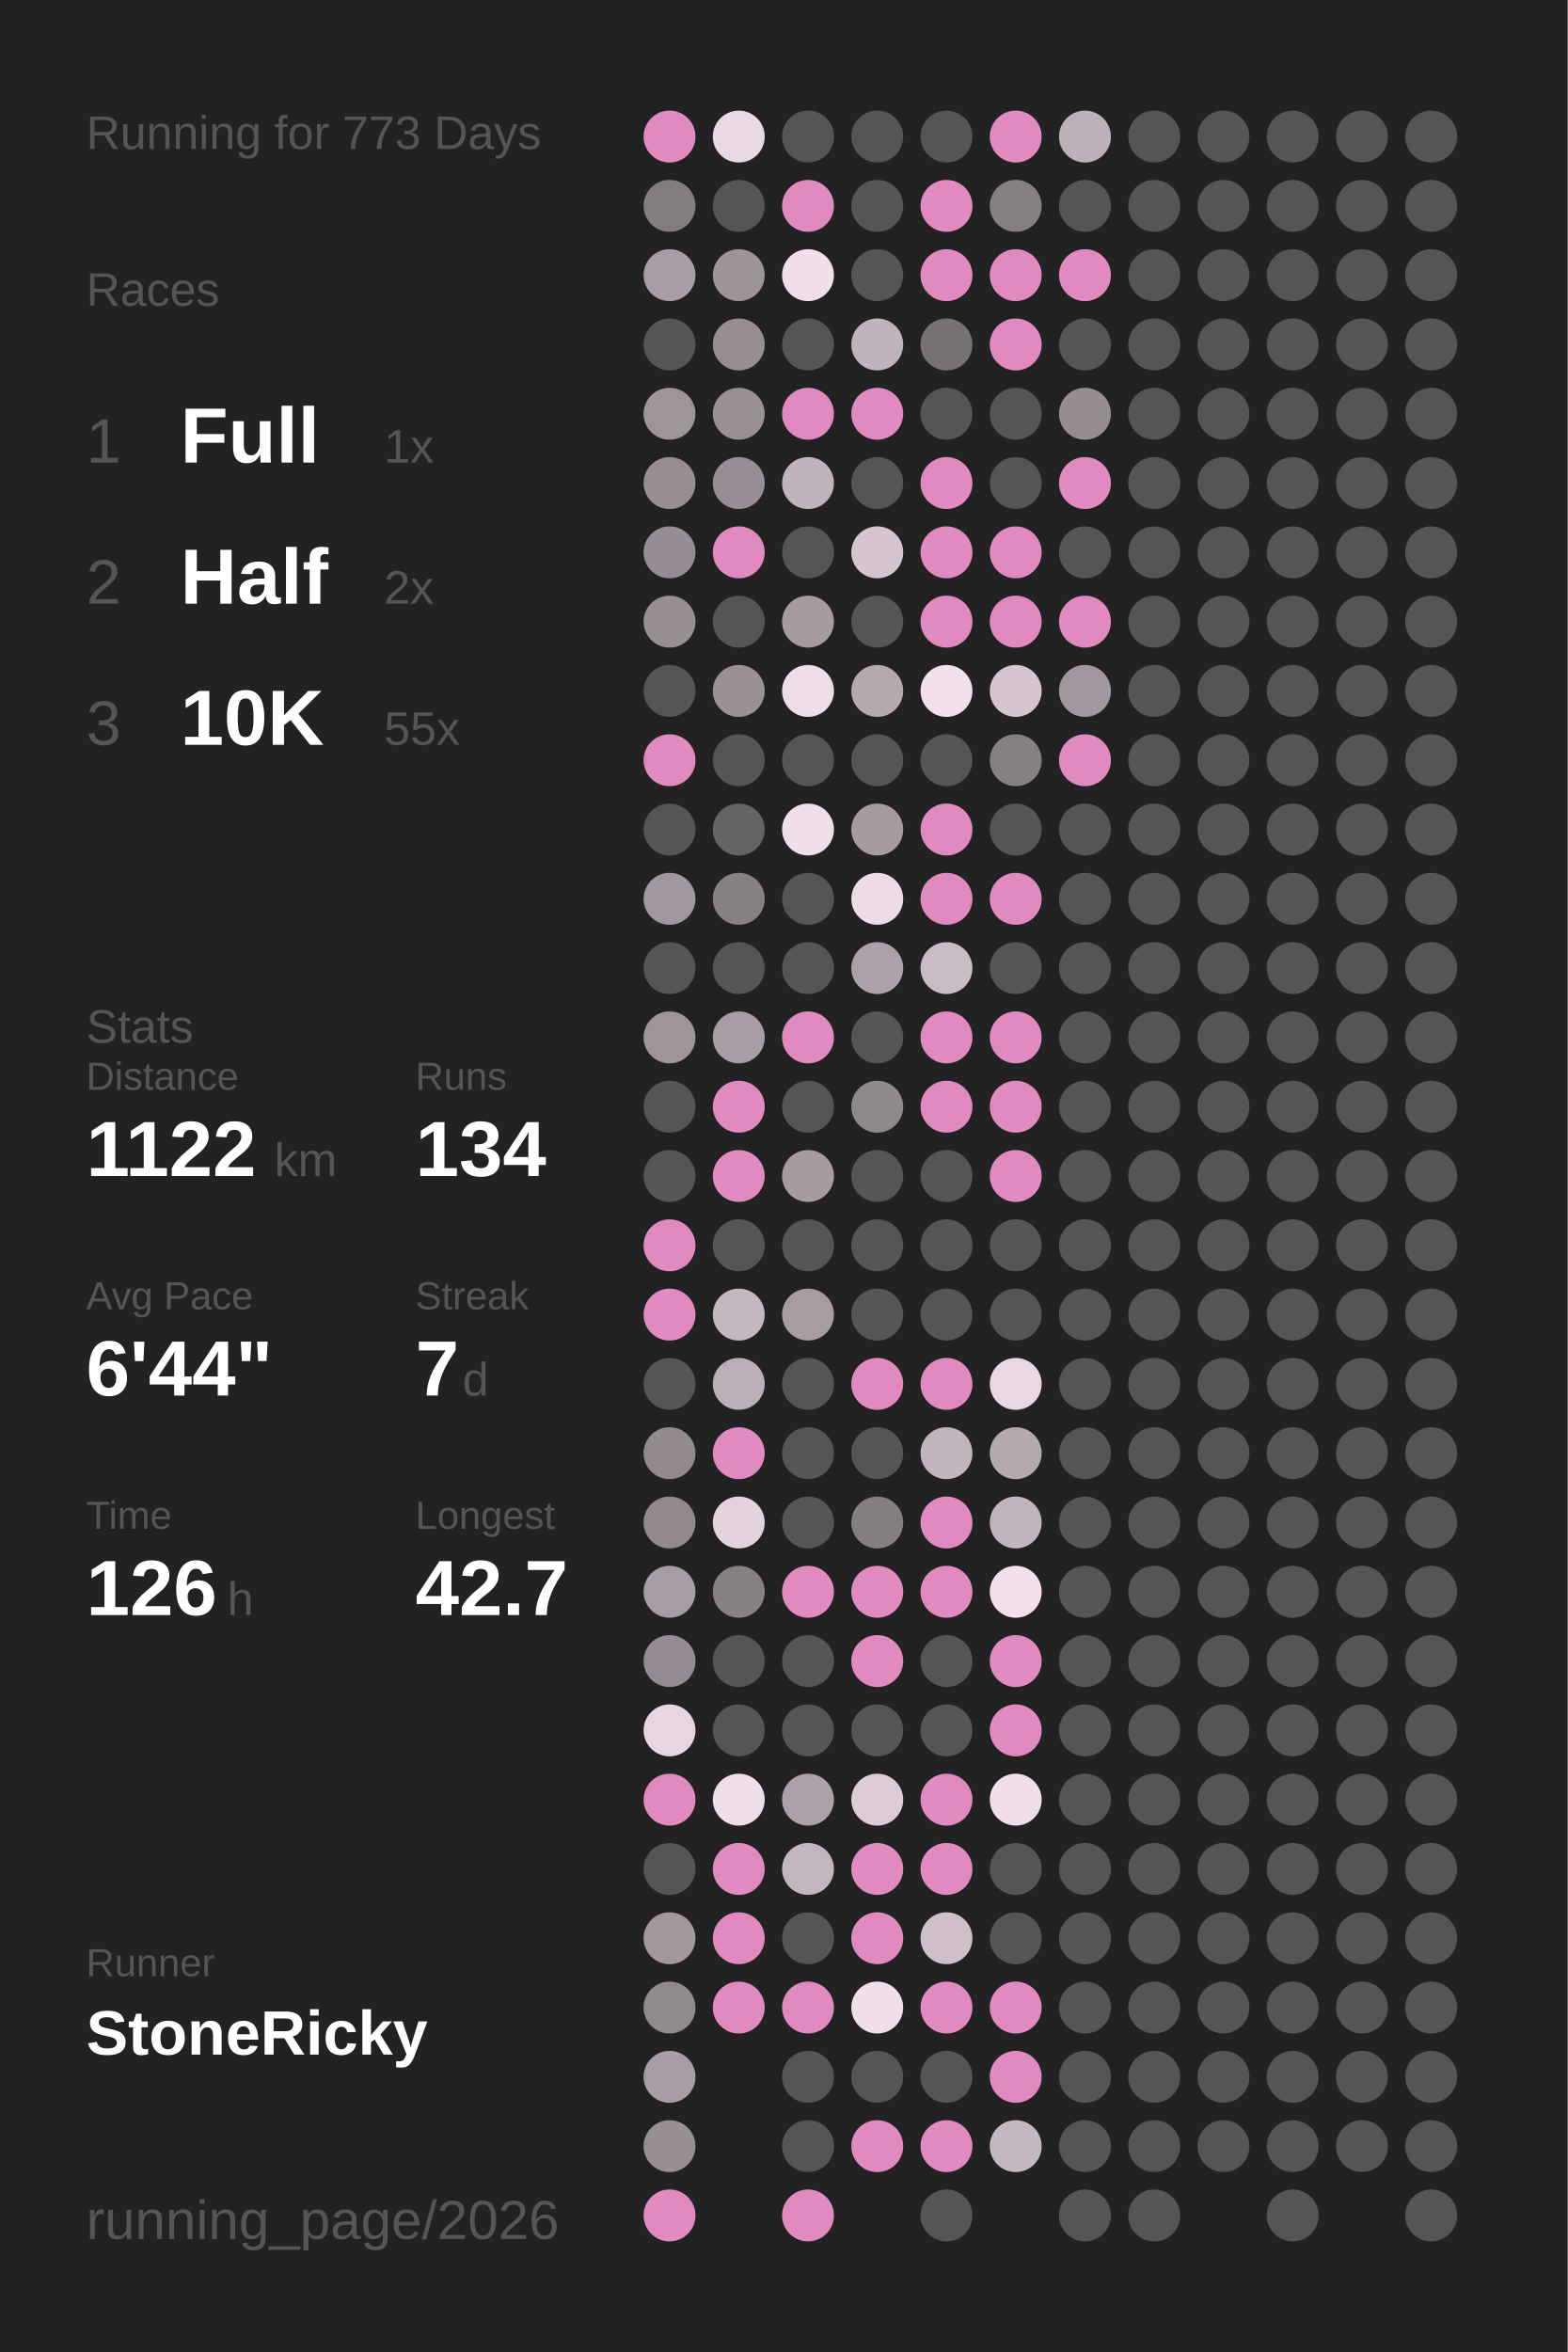
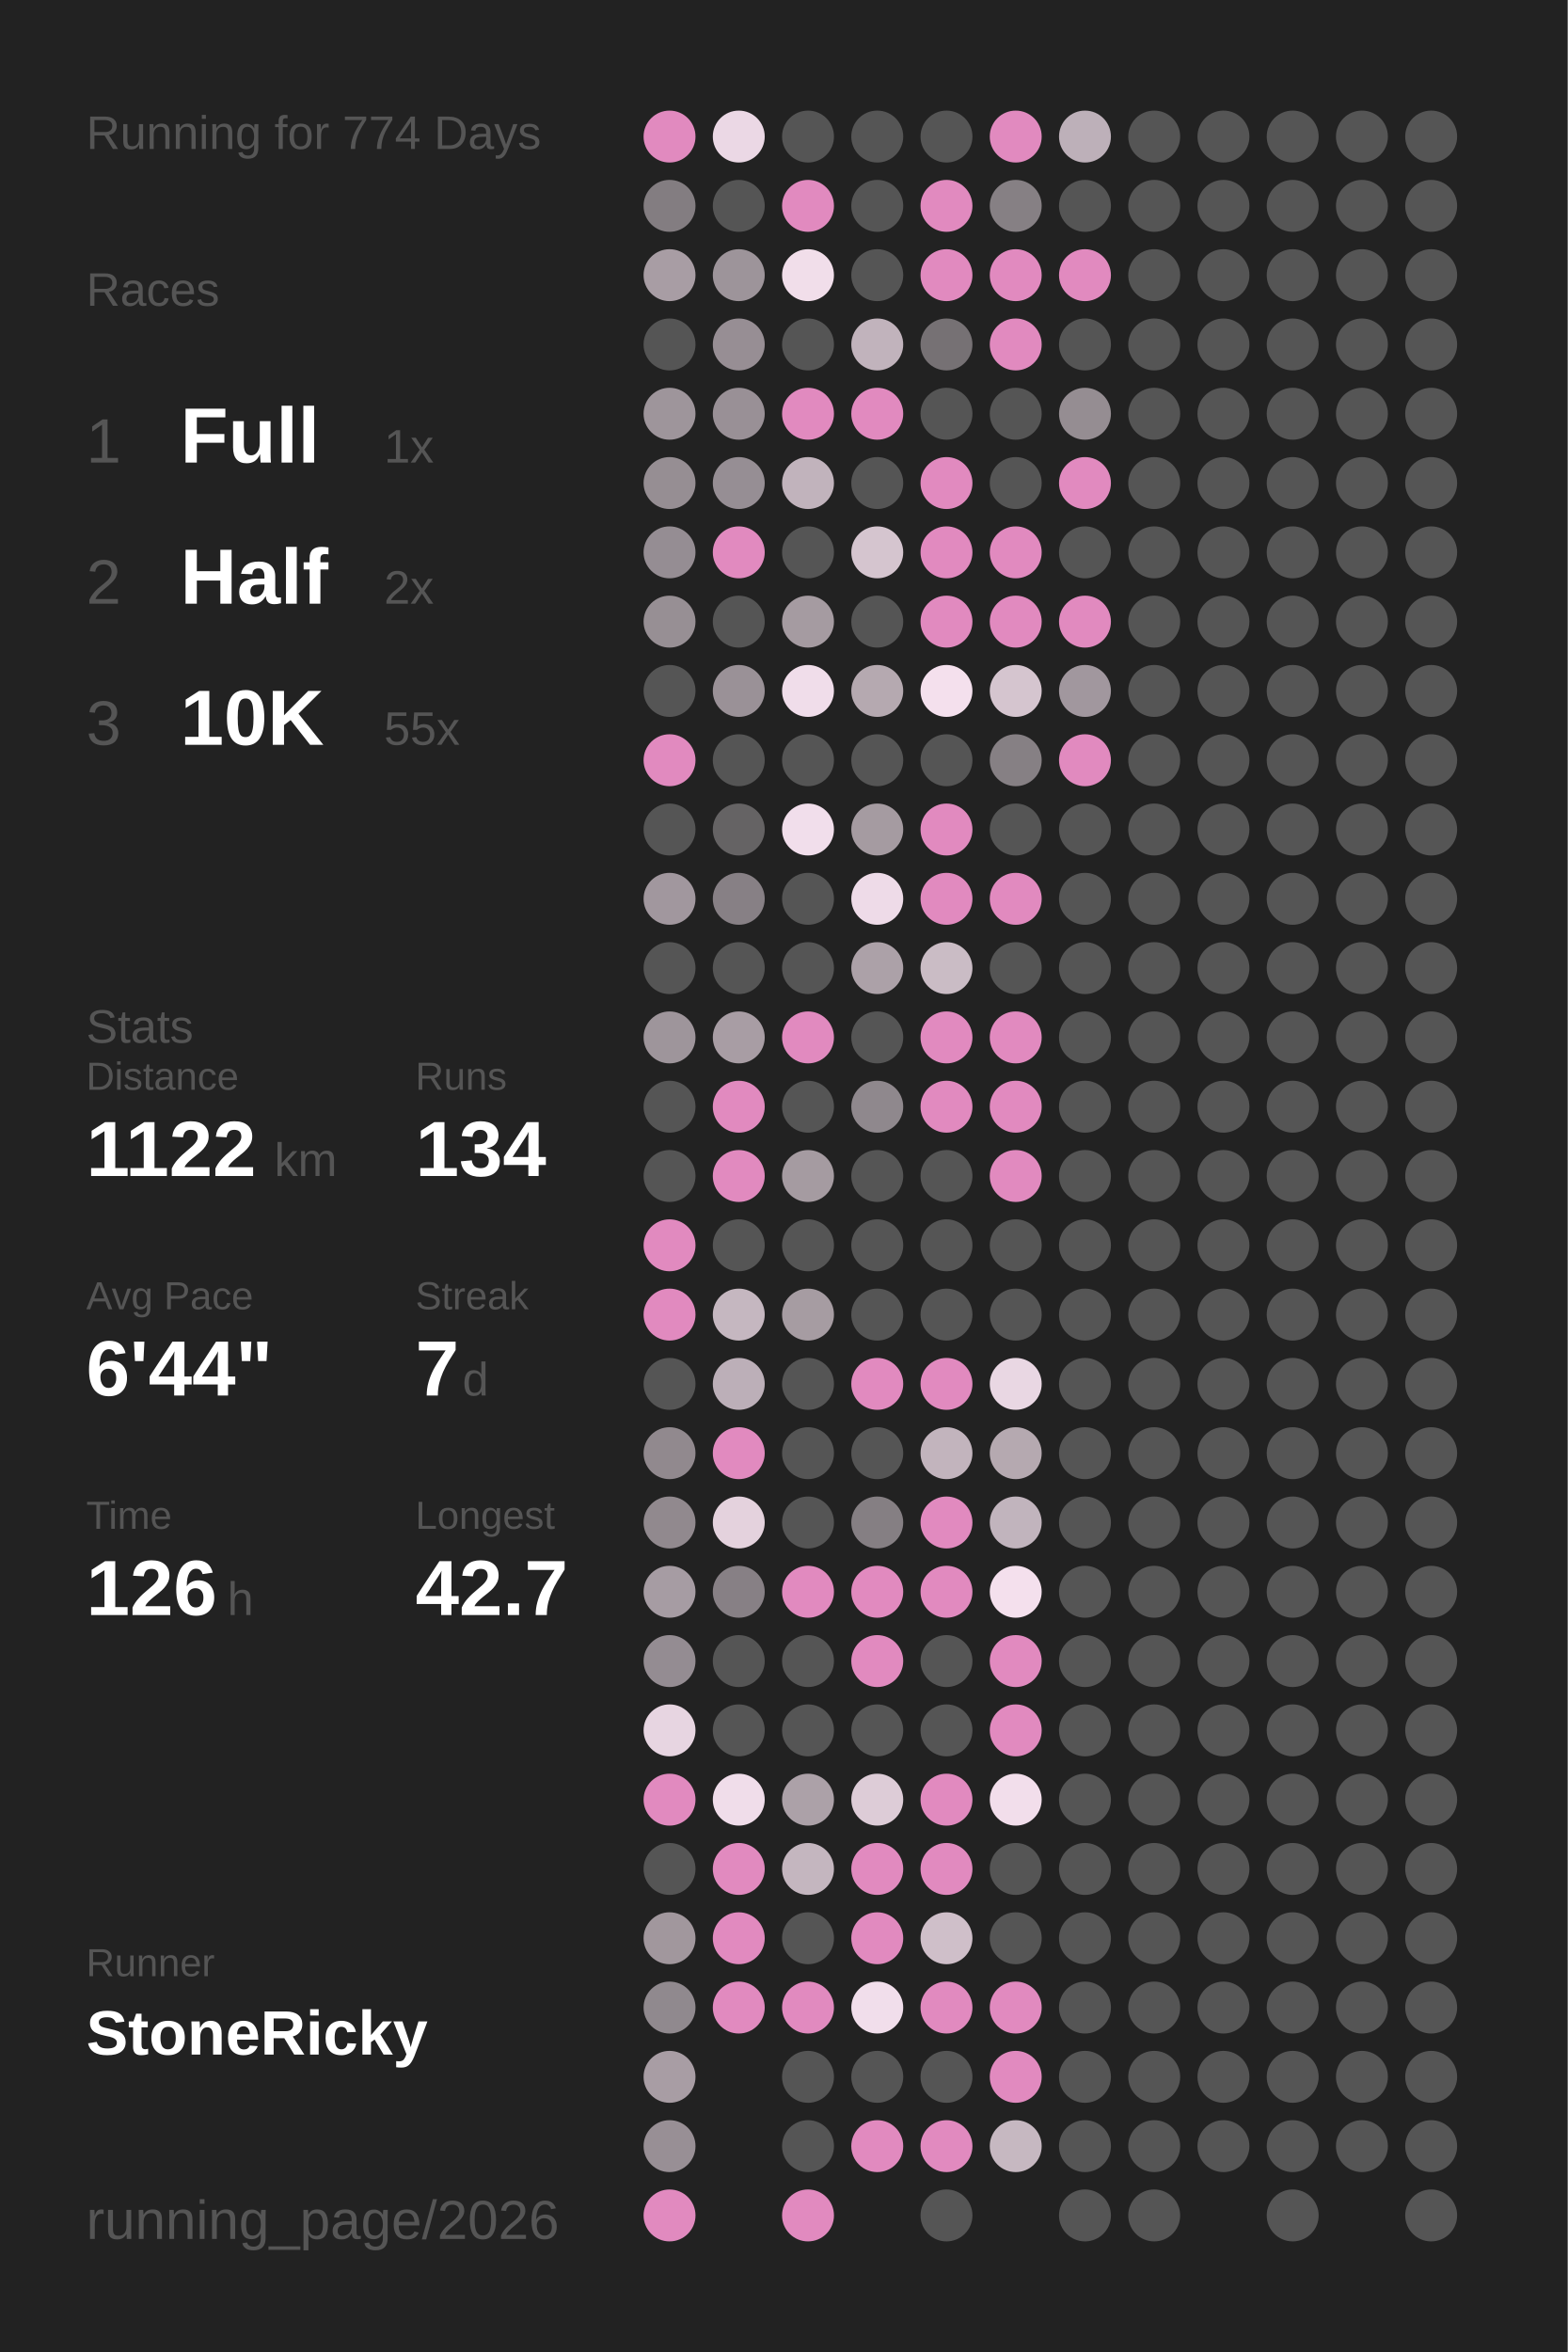
<svg xmlns="http://www.w3.org/2000/svg" baseProfile="full" height="300mm" version="1.1" viewBox="0,0,200,300" width="200mm">
  <defs />
  <rect fill="#222222" height="300" width="200" x="0" y="0" />
-   <text fill="#555555" style="font-size:6px; font-family:Arial;" x="11" y="19">Running for 773 Days</text>
+   <text fill="#555555" style="font-size:6px; font-family:Arial;" x="11" y="19">Running for 774 Days</text>
  <text fill="#555555" style="font-size:6px; font-family:Arial;" x="11" y="39">Races</text>
  <text fill="#555555" style="font-size:8px; font-family:Arial;" x="11" y="59">1</text>
  <text fill="#FFFFFF" style="font-size:10px; font-family:Arial; font-weight:bold;" x="23" y="59">Full</text>
  <text fill="#555555" style="font-size:6px; font-family:Arial;" x="49" y="59">1x</text>
  <text fill="#555555" style="font-size:8px; font-family:Arial;" x="11" y="77">2</text>
  <text fill="#FFFFFF" style="font-size:10px; font-family:Arial; font-weight:bold;" x="23" y="77">Half</text>
  <text fill="#555555" style="font-size:6px; font-family:Arial;" x="49" y="77">2x</text>
  <text fill="#555555" style="font-size:8px; font-family:Arial;" x="11" y="95">3</text>
  <text fill="#FFFFFF" style="font-size:10px; font-family:Arial; font-weight:bold;" x="23" y="95">10K</text>
  <text fill="#555555" style="font-size:6px; font-family:Arial;" x="49" y="95">55x</text>
  <text fill="#555555" style="font-size:6px; font-family:Arial;" x="11" y="133">Stats</text>
  <text fill="#555555" style="font-size:5px; font-family:Arial;" x="11" y="139">Distance</text>
  <text fill="#FFFFFF" style="font-size:10px; font-family:Arial; font-weight:bold;" x="11" y="150">1122</text>
  <text fill="#555555" style="font-size:6px; font-family:Arial;" x="35" y="150">km</text>
  <text fill="#555555" style="font-size:5px; font-family:Arial;" x="53" y="139">Runs</text>
  <text fill="#FFFFFF" style="font-size:10px; font-family:Arial; font-weight:bold;" x="53" y="150">134</text>
  <text fill="#555555" style="font-size:5px; font-family:Arial;" x="11" y="167">Avg Pace</text>
  <text fill="#FFFFFF" style="font-size:10px; font-family:Arial; font-weight:bold;" x="11" y="178">6'44"</text>
  <text fill="#555555" style="font-size:5px; font-family:Arial;" x="53" y="167">Streak</text>
  <text fill="#FFFFFF" style="font-size:10px; font-family:Arial; font-weight:bold;" x="53" y="178">7</text>
  <text fill="#555555" style="font-size:6px; font-family:Arial;" x="59" y="178">d</text>
  <text fill="#555555" style="font-size:5px; font-family:Arial;" x="11" y="195">Time</text>
  <text fill="#FFFFFF" style="font-size:10px; font-family:Arial; font-weight:bold;" x="11" y="206">126</text>
  <text fill="#555555" style="font-size:6px; font-family:Arial;" x="29" y="206">h</text>
  <text fill="#555555" style="font-size:5px; font-family:Arial;" x="53" y="195">Longest</text>
  <text fill="#FFFFFF" style="font-size:10px; font-family:Arial; font-weight:bold;" x="53" y="206">42.7</text>
  <text fill="#555555" style="font-size:5px; font-family:Arial;" x="11" y="252.065">Runner</text>
  <text fill="#FFFFFF" style="font-size:8px; font-family:Arial; font-weight:bold;" x="11" y="262.065">StoneRicky</text>
  <text fill="#555555" style="font-size:7px; font-family:Arial;" x="11" y="285.581">running_page/2026</text>
  <circle cx="85.417" cy="17.419" fill="#E18ABF" r="3.312" />
  <circle cx="85.417" cy="26.258" fill="#837d81" r="3.312" />
  <circle cx="85.417" cy="35.097" fill="#a89da4" r="3.312" />
  <circle cx="85.417" cy="43.935" fill="#555555" r="3.312" />
  <circle cx="85.417" cy="52.774" fill="#9e959b" r="3.312" />
  <circle cx="85.417" cy="61.613" fill="#968e93" r="3.312" />
  <circle cx="85.417" cy="70.452" fill="#958d93" r="3.312" />
  <circle cx="85.417" cy="79.29" fill="#978f94" r="3.312" />
  <circle cx="85.417" cy="88.129" fill="#555555" r="3.312" />
  <circle cx="85.417" cy="96.968" fill="#E18ABF" r="3.312" />
  <circle cx="85.417" cy="105.806" fill="#555555" r="3.312" />
  <circle cx="85.417" cy="114.645" fill="#a1979e" r="3.312" />
  <circle cx="85.417" cy="123.484" fill="#555555" r="3.312" />
  <circle cx="85.417" cy="132.323" fill="#9e959b" r="3.312" />
  <circle cx="85.417" cy="141.161" fill="#555555" r="3.312" />
  <circle cx="85.417" cy="150" fill="#555555" r="3.312" />
  <circle cx="85.417" cy="158.839" fill="#E18ABF" r="3.312" />
  <circle cx="85.417" cy="167.677" fill="#E18ABF" r="3.312" />
  <circle cx="85.417" cy="176.516" fill="#555555" r="3.312" />
  <circle cx="85.417" cy="185.355" fill="#91898e" r="3.312" />
  <circle cx="85.417" cy="194.194" fill="#91898e" r="3.312" />
  <circle cx="85.417" cy="203.032" fill="#a69ca3" r="3.312" />
  <circle cx="85.417" cy="211.871" fill="#948c92" r="3.312" />
  <circle cx="85.417" cy="220.71" fill="#e7d5e1" r="3.312" />
  <circle cx="85.417" cy="229.548" fill="#E18ABF" r="3.312" />
  <circle cx="85.417" cy="238.387" fill="#555555" r="3.312" />
  <circle cx="85.417" cy="247.226" fill="#a1979d" r="3.312" />
  <circle cx="85.417" cy="256.065" fill="#90898e" r="3.312" />
  <circle cx="85.417" cy="264.903" fill="#a89da4" r="3.312" />
  <circle cx="85.417" cy="273.742" fill="#988f95" r="3.312" />
  <circle cx="85.417" cy="282.581" fill="#E18ABF" r="3.312" />
  <circle cx="94.25" cy="17.419" fill="#ebd8e5" r="3.312" />
  <circle cx="94.25" cy="26.258" fill="#555555" r="3.312" />
  <circle cx="94.25" cy="35.097" fill="#9d949a" r="3.312" />
  <circle cx="94.25" cy="43.935" fill="#978e94" r="3.312" />
  <circle cx="94.25" cy="52.774" fill="#999096" r="3.312" />
  <circle cx="94.25" cy="61.613" fill="#968e94" r="3.312" />
  <circle cx="94.25" cy="70.452" fill="#E18ABF" r="3.312" />
  <circle cx="94.25" cy="79.29" fill="#555555" r="3.312" />
  <circle cx="94.25" cy="88.129" fill="#9a9197" r="3.312" />
  <circle cx="94.25" cy="96.968" fill="#555555" r="3.312" />
  <circle cx="94.25" cy="105.806" fill="#656364" r="3.312" />
  <circle cx="94.25" cy="114.645" fill="#878085" r="3.312" />
  <circle cx="94.25" cy="123.484" fill="#555555" r="3.312" />
  <circle cx="94.25" cy="132.323" fill="#a89da4" r="3.312" />
  <circle cx="94.25" cy="141.161" fill="#E18ABF" r="3.312" />
  <circle cx="94.25" cy="150" fill="#E18ABF" r="3.312" />
  <circle cx="94.25" cy="158.839" fill="#555555" r="3.312" />
  <circle cx="94.25" cy="167.677" fill="#c5b7c0" r="3.312" />
  <circle cx="94.25" cy="176.516" fill="#bcafb8" r="3.312" />
  <circle cx="94.25" cy="185.355" fill="#E18ABF" r="3.312" />
  <circle cx="94.25" cy="194.194" fill="#e4d2dd" r="3.312" />
  <circle cx="94.25" cy="203.032" fill="#878085" r="3.312" />
  <circle cx="94.25" cy="211.871" fill="#555555" r="3.312" />
  <circle cx="94.25" cy="220.71" fill="#555555" r="3.312" />
  <circle cx="94.25" cy="229.548" fill="#f0ddea" r="3.312" />
  <circle cx="94.25" cy="238.387" fill="#E18ABF" r="3.312" />
  <circle cx="94.25" cy="247.226" fill="#E18ABF" r="3.312" />
  <circle cx="94.25" cy="256.065" fill="#E18ABF" r="3.312" />
  <circle cx="103.083" cy="17.419" fill="#555555" r="3.312" />
  <circle cx="103.083" cy="26.258" fill="#E18ABF" r="3.312" />
  <circle cx="103.083" cy="35.097" fill="#f1deea" r="3.312" />
  <circle cx="103.083" cy="43.935" fill="#555555" r="3.312" />
  <circle cx="103.083" cy="52.774" fill="#E18ABF" r="3.312" />
  <circle cx="103.083" cy="61.613" fill="#c1b3bc" r="3.312" />
  <circle cx="103.083" cy="70.452" fill="#555555" r="3.312" />
  <circle cx="103.083" cy="79.29" fill="#a59ba1" r="3.312" />
  <circle cx="103.083" cy="88.129" fill="#f0ddea" r="3.312" />
  <circle cx="103.083" cy="96.968" fill="#555555" r="3.312" />
  <circle cx="103.083" cy="105.806" fill="#f1deeb" r="3.312" />
  <circle cx="103.083" cy="114.645" fill="#555555" r="3.312" />
  <circle cx="103.083" cy="123.484" fill="#555555" r="3.312" />
  <circle cx="103.083" cy="132.323" fill="#E18ABF" r="3.312" />
  <circle cx="103.083" cy="141.161" fill="#555555" r="3.312" />
  <circle cx="103.083" cy="150" fill="#a59ba1" r="3.312" />
  <circle cx="103.083" cy="158.839" fill="#555555" r="3.312" />
  <circle cx="103.083" cy="167.677" fill="#a69ca2" r="3.312" />
  <circle cx="103.083" cy="176.516" fill="#555555" r="3.312" />
  <circle cx="103.083" cy="185.355" fill="#555555" r="3.312" />
  <circle cx="103.083" cy="194.194" fill="#555555" r="3.312" />
  <circle cx="103.083" cy="203.032" fill="#E18ABF" r="3.312" />
  <circle cx="103.083" cy="211.871" fill="#555555" r="3.312" />
  <circle cx="103.083" cy="220.71" fill="#555555" r="3.312" />
  <circle cx="103.083" cy="229.548" fill="#aca1a8" r="3.312" />
  <circle cx="103.083" cy="238.387" fill="#c4b6bf" r="3.312" />
  <circle cx="103.083" cy="247.226" fill="#555555" r="3.312" />
  <circle cx="103.083" cy="256.065" fill="#E18ABF" r="3.312" />
  <circle cx="103.083" cy="264.903" fill="#555555" r="3.312" />
  <circle cx="103.083" cy="273.742" fill="#555555" r="3.312" />
  <circle cx="103.083" cy="282.581" fill="#E18ABF" r="3.312" />
  <circle cx="111.917" cy="17.419" fill="#555555" r="3.312" />
  <circle cx="111.917" cy="26.258" fill="#555555" r="3.312" />
  <circle cx="111.917" cy="35.097" fill="#555555" r="3.312" />
  <circle cx="111.917" cy="43.935" fill="#c1b3bc" r="3.312" />
  <circle cx="111.917" cy="52.774" fill="#E18ABF" r="3.312" />
  <circle cx="111.917" cy="61.613" fill="#555555" r="3.312" />
  <circle cx="111.917" cy="70.452" fill="#d5c5cf" r="3.312" />
  <circle cx="111.917" cy="79.29" fill="#555555" r="3.312" />
  <circle cx="111.917" cy="88.129" fill="#b5a9b0" r="3.312" />
  <circle cx="111.917" cy="96.968" fill="#555555" r="3.312" />
  <circle cx="111.917" cy="105.806" fill="#a59ba1" r="3.312" />
  <circle cx="111.917" cy="114.645" fill="#eedbe8" r="3.312" />
  <circle cx="111.917" cy="123.484" fill="#aca1a8" r="3.312" />
  <circle cx="111.917" cy="132.323" fill="#555555" r="3.312" />
  <circle cx="111.917" cy="141.161" fill="#8f888d" r="3.312" />
  <circle cx="111.917" cy="150" fill="#555555" r="3.312" />
  <circle cx="111.917" cy="158.839" fill="#555555" r="3.312" />
  <circle cx="111.917" cy="167.677" fill="#555555" r="3.312" />
  <circle cx="111.917" cy="176.516" fill="#E18ABF" r="3.312" />
  <circle cx="111.917" cy="185.355" fill="#555555" r="3.312" />
  <circle cx="111.917" cy="194.194" fill="#857f83" r="3.312" />
  <circle cx="111.917" cy="203.032" fill="#E18ABF" r="3.312" />
  <circle cx="111.917" cy="211.871" fill="#E18ABF" r="3.312" />
  <circle cx="111.917" cy="220.71" fill="#555555" r="3.312" />
  <circle cx="111.917" cy="229.548" fill="#ddccd7" r="3.312" />
  <circle cx="111.917" cy="238.387" fill="#E18ABF" r="3.312" />
  <circle cx="111.917" cy="247.226" fill="#E18ABF" r="3.312" />
  <circle cx="111.917" cy="256.065" fill="#f1deeb" r="3.312" />
  <circle cx="111.917" cy="264.903" fill="#555555" r="3.312" />
  <circle cx="111.917" cy="273.742" fill="#E18ABF" r="3.312" />
  <circle cx="120.75" cy="17.419" fill="#555555" r="3.312" />
  <circle cx="120.75" cy="26.258" fill="#E18ABF" r="3.312" />
  <circle cx="120.75" cy="35.097" fill="#E18ABF" r="3.312" />
  <circle cx="120.75" cy="43.935" fill="#767174" r="3.312" />
  <circle cx="120.75" cy="52.774" fill="#555555" r="3.312" />
  <circle cx="120.75" cy="61.613" fill="#E18ABF" r="3.312" />
  <circle cx="120.75" cy="70.452" fill="#E18ABF" r="3.312" />
  <circle cx="120.75" cy="79.29" fill="#E18ABF" r="3.312" />
  <circle cx="120.75" cy="88.129" fill="#f4e0ed" r="3.312" />
  <circle cx="120.75" cy="96.968" fill="#555555" r="3.312" />
  <circle cx="120.75" cy="105.806" fill="#E18ABF" r="3.312" />
  <circle cx="120.75" cy="114.645" fill="#E18ABF" r="3.312" />
  <circle cx="120.75" cy="123.484" fill="#cabcc5" r="3.312" />
  <circle cx="120.75" cy="132.323" fill="#E18ABF" r="3.312" />
  <circle cx="120.75" cy="141.161" fill="#E18ABF" r="3.312" />
  <circle cx="120.75" cy="150" fill="#555555" r="3.312" />
  <circle cx="120.75" cy="158.839" fill="#555555" r="3.312" />
  <circle cx="120.75" cy="167.677" fill="#555555" r="3.312" />
  <circle cx="120.75" cy="176.516" fill="#E18ABF" r="3.312" />
  <circle cx="120.75" cy="185.355" fill="#c2b4bd" r="3.312" />
  <circle cx="120.75" cy="194.194" fill="#E18ABF" r="3.312" />
  <circle cx="120.75" cy="203.032" fill="#E18ABF" r="3.312" />
  <circle cx="120.75" cy="211.871" fill="#555555" r="3.312" />
  <circle cx="120.75" cy="220.71" fill="#555555" r="3.312" />
  <circle cx="120.75" cy="229.548" fill="#E18ABF" r="3.312" />
  <circle cx="120.75" cy="238.387" fill="#E18ABF" r="3.312" />
  <circle cx="120.75" cy="247.226" fill="#cfbfc9" r="3.312" />
  <circle cx="120.75" cy="256.065" fill="#E18ABF" r="3.312" />
  <circle cx="120.75" cy="264.903" fill="#555555" r="3.312" />
  <circle cx="120.75" cy="273.742" fill="#E18ABF" r="3.312" />
  <circle cx="120.75" cy="282.581" fill="#555555" r="3.312" />
  <circle cx="129.583" cy="17.419" fill="#E18ABF" r="3.312" />
  <circle cx="129.583" cy="26.258" fill="#868084" r="3.312" />
  <circle cx="129.583" cy="35.097" fill="#E18ABF" r="3.312" />
  <circle cx="129.583" cy="43.935" fill="#E18ABF" r="3.312" />
  <circle cx="129.583" cy="52.774" fill="#555555" r="3.312" />
  <circle cx="129.583" cy="61.613" fill="#555555" r="3.312" />
  <circle cx="129.583" cy="70.452" fill="#E18ABF" r="3.312" />
  <circle cx="129.583" cy="79.29" fill="#E18ABF" r="3.312" />
  <circle cx="129.583" cy="88.129" fill="#d5c5cf" r="3.312" />
  <circle cx="129.583" cy="96.968" fill="#868084" r="3.312" />
  <circle cx="129.583" cy="105.806" fill="#555555" r="3.312" />
  <circle cx="129.583" cy="114.645" fill="#E18ABF" r="3.312" />
  <circle cx="129.583" cy="123.484" fill="#555555" r="3.312" />
  <circle cx="129.583" cy="132.323" fill="#E18ABF" r="3.312" />
  <circle cx="129.583" cy="141.161" fill="#E18ABF" r="3.312" />
  <circle cx="129.583" cy="150" fill="#E18ABF" r="3.312" />
  <circle cx="129.583" cy="158.839" fill="#555555" r="3.312" />
  <circle cx="129.583" cy="167.677" fill="#555555" r="3.312" />
  <circle cx="129.583" cy="176.516" fill="#e9d7e3" r="3.312" />
  <circle cx="129.583" cy="185.355" fill="#b5a9b0" r="3.312" />
  <circle cx="129.583" cy="194.194" fill="#c1b4bd" r="3.312" />
  <circle cx="129.583" cy="203.032" fill="#f4e0ed" r="3.312" />
  <circle cx="129.583" cy="211.871" fill="#E18ABF" r="3.312" />
  <circle cx="129.583" cy="220.71" fill="#E18ABF" r="3.312" />
  <circle cx="129.583" cy="229.548" fill="#f2deeb" r="3.312" />
  <circle cx="129.583" cy="238.387" fill="#555555" r="3.312" />
  <circle cx="129.583" cy="247.226" fill="#555555" r="3.312" />
  <circle cx="129.583" cy="256.065" fill="#E18ABF" r="3.312" />
  <circle cx="129.583" cy="264.903" fill="#E18ABF" r="3.312" />
  <circle cx="129.583" cy="273.742" fill="#c6b8c1" r="3.312" />
  <circle cx="138.417" cy="17.419" fill="#bdb0b9" r="3.312" />
  <circle cx="138.417" cy="26.258" fill="#555555" r="3.312" />
  <circle cx="138.417" cy="35.097" fill="#E18ABF" r="3.312" />
  <circle cx="138.417" cy="43.935" fill="#555555" r="3.312" />
  <circle cx="138.417" cy="52.774" fill="#958d92" r="3.312" />
  <circle cx="138.417" cy="61.613" fill="#E18ABF" r="3.312" />
  <circle cx="138.417" cy="70.452" fill="#555555" r="3.312" />
  <circle cx="138.417" cy="79.29" fill="#E18ABF" r="3.312" />
  <circle cx="138.417" cy="88.129" fill="#a1979e" r="3.312" />
  <circle cx="138.417" cy="96.968" fill="#E18ABF" r="3.312" />
  <circle cx="138.417" cy="105.806" fill="#555555" r="3.312" />
  <circle cx="138.417" cy="114.645" fill="#555555" r="3.312" />
  <circle cx="138.417" cy="123.484" fill="#555555" r="3.312" />
  <circle cx="138.417" cy="132.323" fill="#555555" r="3.312" />
  <circle cx="138.417" cy="141.161" fill="#555555" r="3.312" />
  <circle cx="138.417" cy="150" fill="#555555" r="3.312" />
  <circle cx="138.417" cy="158.839" fill="#555555" r="3.312" />
  <circle cx="138.417" cy="167.677" fill="#555555" r="3.312" />
  <circle cx="138.417" cy="176.516" fill="#555555" r="3.312" />
  <circle cx="138.417" cy="185.355" fill="#555555" r="3.312" />
  <circle cx="138.417" cy="194.194" fill="#555555" r="3.312" />
  <circle cx="138.417" cy="203.032" fill="#555555" r="3.312" />
  <circle cx="138.417" cy="211.871" fill="#555555" r="3.312" />
  <circle cx="138.417" cy="220.71" fill="#555555" r="3.312" />
  <circle cx="138.417" cy="229.548" fill="#555555" r="3.312" />
  <circle cx="138.417" cy="238.387" fill="#555555" r="3.312" />
  <circle cx="138.417" cy="247.226" fill="#555555" r="3.312" />
  <circle cx="138.417" cy="256.065" fill="#555555" r="3.312" />
  <circle cx="138.417" cy="264.903" fill="#555555" r="3.312" />
  <circle cx="138.417" cy="273.742" fill="#555555" r="3.312" />
  <circle cx="138.417" cy="282.581" fill="#555555" r="3.312" />
  <circle cx="147.25" cy="17.419" fill="#555555" r="3.312" />
  <circle cx="147.25" cy="26.258" fill="#555555" r="3.312" />
  <circle cx="147.25" cy="35.097" fill="#555555" r="3.312" />
  <circle cx="147.25" cy="43.935" fill="#555555" r="3.312" />
  <circle cx="147.25" cy="52.774" fill="#555555" r="3.312" />
  <circle cx="147.25" cy="61.613" fill="#555555" r="3.312" />
  <circle cx="147.25" cy="70.452" fill="#555555" r="3.312" />
  <circle cx="147.25" cy="79.29" fill="#555555" r="3.312" />
  <circle cx="147.25" cy="88.129" fill="#555555" r="3.312" />
  <circle cx="147.25" cy="96.968" fill="#555555" r="3.312" />
  <circle cx="147.25" cy="105.806" fill="#555555" r="3.312" />
  <circle cx="147.25" cy="114.645" fill="#555555" r="3.312" />
  <circle cx="147.25" cy="123.484" fill="#555555" r="3.312" />
  <circle cx="147.25" cy="132.323" fill="#555555" r="3.312" />
  <circle cx="147.25" cy="141.161" fill="#555555" r="3.312" />
  <circle cx="147.25" cy="150" fill="#555555" r="3.312" />
  <circle cx="147.25" cy="158.839" fill="#555555" r="3.312" />
  <circle cx="147.25" cy="167.677" fill="#555555" r="3.312" />
  <circle cx="147.25" cy="176.516" fill="#555555" r="3.312" />
  <circle cx="147.25" cy="185.355" fill="#555555" r="3.312" />
  <circle cx="147.25" cy="194.194" fill="#555555" r="3.312" />
  <circle cx="147.25" cy="203.032" fill="#555555" r="3.312" />
  <circle cx="147.25" cy="211.871" fill="#555555" r="3.312" />
  <circle cx="147.25" cy="220.71" fill="#555555" r="3.312" />
  <circle cx="147.25" cy="229.548" fill="#555555" r="3.312" />
  <circle cx="147.25" cy="238.387" fill="#555555" r="3.312" />
  <circle cx="147.25" cy="247.226" fill="#555555" r="3.312" />
  <circle cx="147.25" cy="256.065" fill="#555555" r="3.312" />
  <circle cx="147.25" cy="264.903" fill="#555555" r="3.312" />
  <circle cx="147.25" cy="273.742" fill="#555555" r="3.312" />
  <circle cx="147.25" cy="282.581" fill="#555555" r="3.312" />
  <circle cx="156.083" cy="17.419" fill="#555555" r="3.312" />
  <circle cx="156.083" cy="26.258" fill="#555555" r="3.312" />
  <circle cx="156.083" cy="35.097" fill="#555555" r="3.312" />
  <circle cx="156.083" cy="43.935" fill="#555555" r="3.312" />
  <circle cx="156.083" cy="52.774" fill="#555555" r="3.312" />
  <circle cx="156.083" cy="61.613" fill="#555555" r="3.312" />
  <circle cx="156.083" cy="70.452" fill="#555555" r="3.312" />
  <circle cx="156.083" cy="79.29" fill="#555555" r="3.312" />
  <circle cx="156.083" cy="88.129" fill="#555555" r="3.312" />
  <circle cx="156.083" cy="96.968" fill="#555555" r="3.312" />
  <circle cx="156.083" cy="105.806" fill="#555555" r="3.312" />
  <circle cx="156.083" cy="114.645" fill="#555555" r="3.312" />
  <circle cx="156.083" cy="123.484" fill="#555555" r="3.312" />
  <circle cx="156.083" cy="132.323" fill="#555555" r="3.312" />
  <circle cx="156.083" cy="141.161" fill="#555555" r="3.312" />
  <circle cx="156.083" cy="150" fill="#555555" r="3.312" />
  <circle cx="156.083" cy="158.839" fill="#555555" r="3.312" />
  <circle cx="156.083" cy="167.677" fill="#555555" r="3.312" />
  <circle cx="156.083" cy="176.516" fill="#555555" r="3.312" />
  <circle cx="156.083" cy="185.355" fill="#555555" r="3.312" />
  <circle cx="156.083" cy="194.194" fill="#555555" r="3.312" />
  <circle cx="156.083" cy="203.032" fill="#555555" r="3.312" />
  <circle cx="156.083" cy="211.871" fill="#555555" r="3.312" />
  <circle cx="156.083" cy="220.71" fill="#555555" r="3.312" />
  <circle cx="156.083" cy="229.548" fill="#555555" r="3.312" />
  <circle cx="156.083" cy="238.387" fill="#555555" r="3.312" />
  <circle cx="156.083" cy="247.226" fill="#555555" r="3.312" />
  <circle cx="156.083" cy="256.065" fill="#555555" r="3.312" />
  <circle cx="156.083" cy="264.903" fill="#555555" r="3.312" />
  <circle cx="156.083" cy="273.742" fill="#555555" r="3.312" />
  <circle cx="164.917" cy="17.419" fill="#555555" r="3.312" />
  <circle cx="164.917" cy="26.258" fill="#555555" r="3.312" />
  <circle cx="164.917" cy="35.097" fill="#555555" r="3.312" />
  <circle cx="164.917" cy="43.935" fill="#555555" r="3.312" />
  <circle cx="164.917" cy="52.774" fill="#555555" r="3.312" />
  <circle cx="164.917" cy="61.613" fill="#555555" r="3.312" />
  <circle cx="164.917" cy="70.452" fill="#555555" r="3.312" />
  <circle cx="164.917" cy="79.29" fill="#555555" r="3.312" />
  <circle cx="164.917" cy="88.129" fill="#555555" r="3.312" />
  <circle cx="164.917" cy="96.968" fill="#555555" r="3.312" />
  <circle cx="164.917" cy="105.806" fill="#555555" r="3.312" />
  <circle cx="164.917" cy="114.645" fill="#555555" r="3.312" />
  <circle cx="164.917" cy="123.484" fill="#555555" r="3.312" />
  <circle cx="164.917" cy="132.323" fill="#555555" r="3.312" />
  <circle cx="164.917" cy="141.161" fill="#555555" r="3.312" />
  <circle cx="164.917" cy="150" fill="#555555" r="3.312" />
  <circle cx="164.917" cy="158.839" fill="#555555" r="3.312" />
  <circle cx="164.917" cy="167.677" fill="#555555" r="3.312" />
  <circle cx="164.917" cy="176.516" fill="#555555" r="3.312" />
  <circle cx="164.917" cy="185.355" fill="#555555" r="3.312" />
  <circle cx="164.917" cy="194.194" fill="#555555" r="3.312" />
  <circle cx="164.917" cy="203.032" fill="#555555" r="3.312" />
  <circle cx="164.917" cy="211.871" fill="#555555" r="3.312" />
  <circle cx="164.917" cy="220.71" fill="#555555" r="3.312" />
  <circle cx="164.917" cy="229.548" fill="#555555" r="3.312" />
  <circle cx="164.917" cy="238.387" fill="#555555" r="3.312" />
  <circle cx="164.917" cy="247.226" fill="#555555" r="3.312" />
  <circle cx="164.917" cy="256.065" fill="#555555" r="3.312" />
  <circle cx="164.917" cy="264.903" fill="#555555" r="3.312" />
  <circle cx="164.917" cy="273.742" fill="#555555" r="3.312" />
  <circle cx="164.917" cy="282.581" fill="#555555" r="3.312" />
  <circle cx="173.75" cy="17.419" fill="#555555" r="3.312" />
  <circle cx="173.75" cy="26.258" fill="#555555" r="3.312" />
  <circle cx="173.75" cy="35.097" fill="#555555" r="3.312" />
  <circle cx="173.75" cy="43.935" fill="#555555" r="3.312" />
  <circle cx="173.75" cy="52.774" fill="#555555" r="3.312" />
  <circle cx="173.75" cy="61.613" fill="#555555" r="3.312" />
  <circle cx="173.75" cy="70.452" fill="#555555" r="3.312" />
  <circle cx="173.75" cy="79.29" fill="#555555" r="3.312" />
  <circle cx="173.75" cy="88.129" fill="#555555" r="3.312" />
  <circle cx="173.75" cy="96.968" fill="#555555" r="3.312" />
  <circle cx="173.75" cy="105.806" fill="#555555" r="3.312" />
  <circle cx="173.75" cy="114.645" fill="#555555" r="3.312" />
  <circle cx="173.75" cy="123.484" fill="#555555" r="3.312" />
  <circle cx="173.75" cy="132.323" fill="#555555" r="3.312" />
  <circle cx="173.75" cy="141.161" fill="#555555" r="3.312" />
  <circle cx="173.75" cy="150" fill="#555555" r="3.312" />
  <circle cx="173.75" cy="158.839" fill="#555555" r="3.312" />
  <circle cx="173.75" cy="167.677" fill="#555555" r="3.312" />
  <circle cx="173.75" cy="176.516" fill="#555555" r="3.312" />
  <circle cx="173.75" cy="185.355" fill="#555555" r="3.312" />
  <circle cx="173.75" cy="194.194" fill="#555555" r="3.312" />
  <circle cx="173.75" cy="203.032" fill="#555555" r="3.312" />
  <circle cx="173.75" cy="211.871" fill="#555555" r="3.312" />
  <circle cx="173.75" cy="220.71" fill="#555555" r="3.312" />
  <circle cx="173.75" cy="229.548" fill="#555555" r="3.312" />
  <circle cx="173.75" cy="238.387" fill="#555555" r="3.312" />
  <circle cx="173.75" cy="247.226" fill="#555555" r="3.312" />
  <circle cx="173.75" cy="256.065" fill="#555555" r="3.312" />
  <circle cx="173.75" cy="264.903" fill="#555555" r="3.312" />
  <circle cx="173.75" cy="273.742" fill="#555555" r="3.312" />
  <circle cx="182.583" cy="17.419" fill="#555555" r="3.312" />
  <circle cx="182.583" cy="26.258" fill="#555555" r="3.312" />
  <circle cx="182.583" cy="35.097" fill="#555555" r="3.312" />
  <circle cx="182.583" cy="43.935" fill="#555555" r="3.312" />
  <circle cx="182.583" cy="52.774" fill="#555555" r="3.312" />
  <circle cx="182.583" cy="61.613" fill="#555555" r="3.312" />
  <circle cx="182.583" cy="70.452" fill="#555555" r="3.312" />
  <circle cx="182.583" cy="79.29" fill="#555555" r="3.312" />
  <circle cx="182.583" cy="88.129" fill="#555555" r="3.312" />
  <circle cx="182.583" cy="96.968" fill="#555555" r="3.312" />
  <circle cx="182.583" cy="105.806" fill="#555555" r="3.312" />
  <circle cx="182.583" cy="114.645" fill="#555555" r="3.312" />
  <circle cx="182.583" cy="123.484" fill="#555555" r="3.312" />
  <circle cx="182.583" cy="132.323" fill="#555555" r="3.312" />
  <circle cx="182.583" cy="141.161" fill="#555555" r="3.312" />
  <circle cx="182.583" cy="150" fill="#555555" r="3.312" />
  <circle cx="182.583" cy="158.839" fill="#555555" r="3.312" />
  <circle cx="182.583" cy="167.677" fill="#555555" r="3.312" />
  <circle cx="182.583" cy="176.516" fill="#555555" r="3.312" />
  <circle cx="182.583" cy="185.355" fill="#555555" r="3.312" />
  <circle cx="182.583" cy="194.194" fill="#555555" r="3.312" />
  <circle cx="182.583" cy="203.032" fill="#555555" r="3.312" />
  <circle cx="182.583" cy="211.871" fill="#555555" r="3.312" />
  <circle cx="182.583" cy="220.71" fill="#555555" r="3.312" />
  <circle cx="182.583" cy="229.548" fill="#555555" r="3.312" />
  <circle cx="182.583" cy="238.387" fill="#555555" r="3.312" />
  <circle cx="182.583" cy="247.226" fill="#555555" r="3.312" />
  <circle cx="182.583" cy="256.065" fill="#555555" r="3.312" />
  <circle cx="182.583" cy="264.903" fill="#555555" r="3.312" />
  <circle cx="182.583" cy="273.742" fill="#555555" r="3.312" />
  <circle cx="182.583" cy="282.581" fill="#555555" r="3.312" />
</svg>
